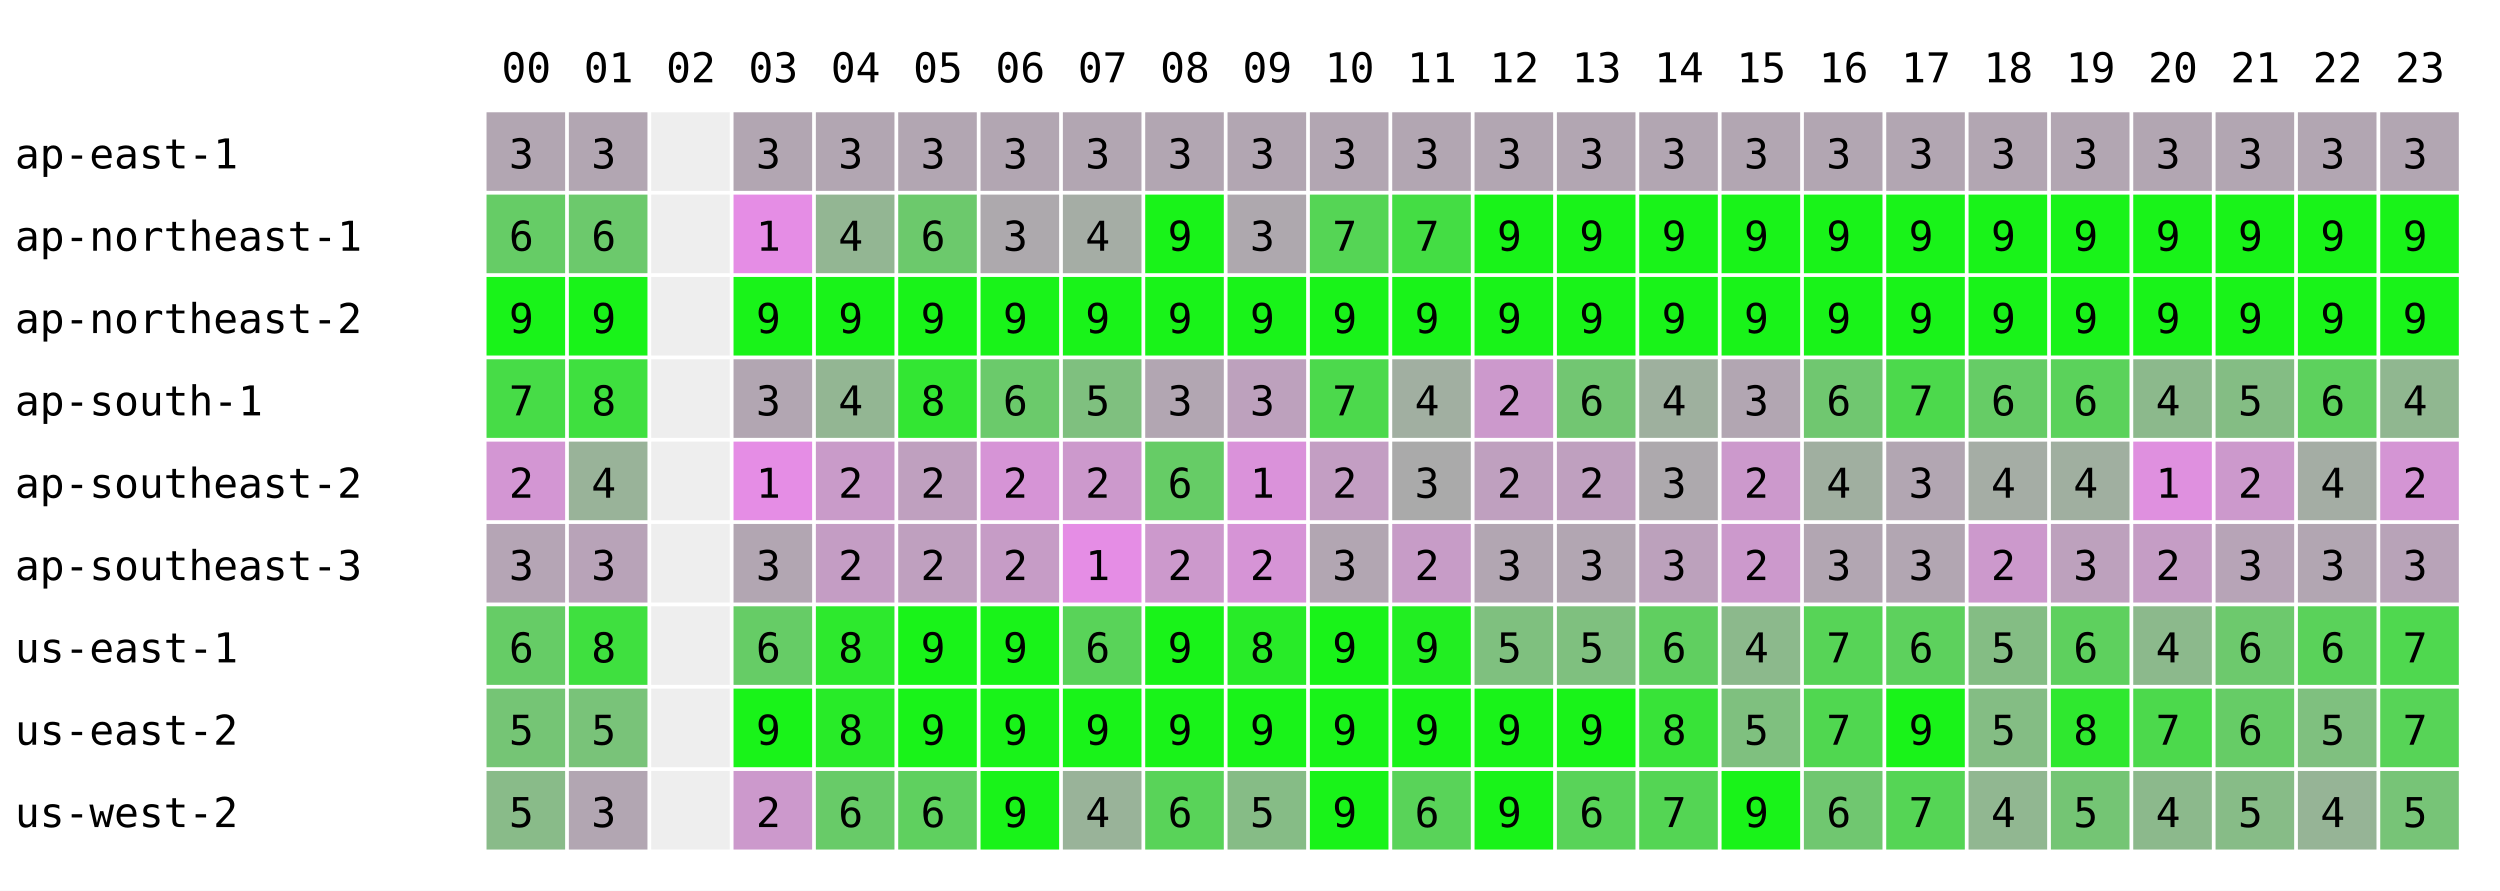
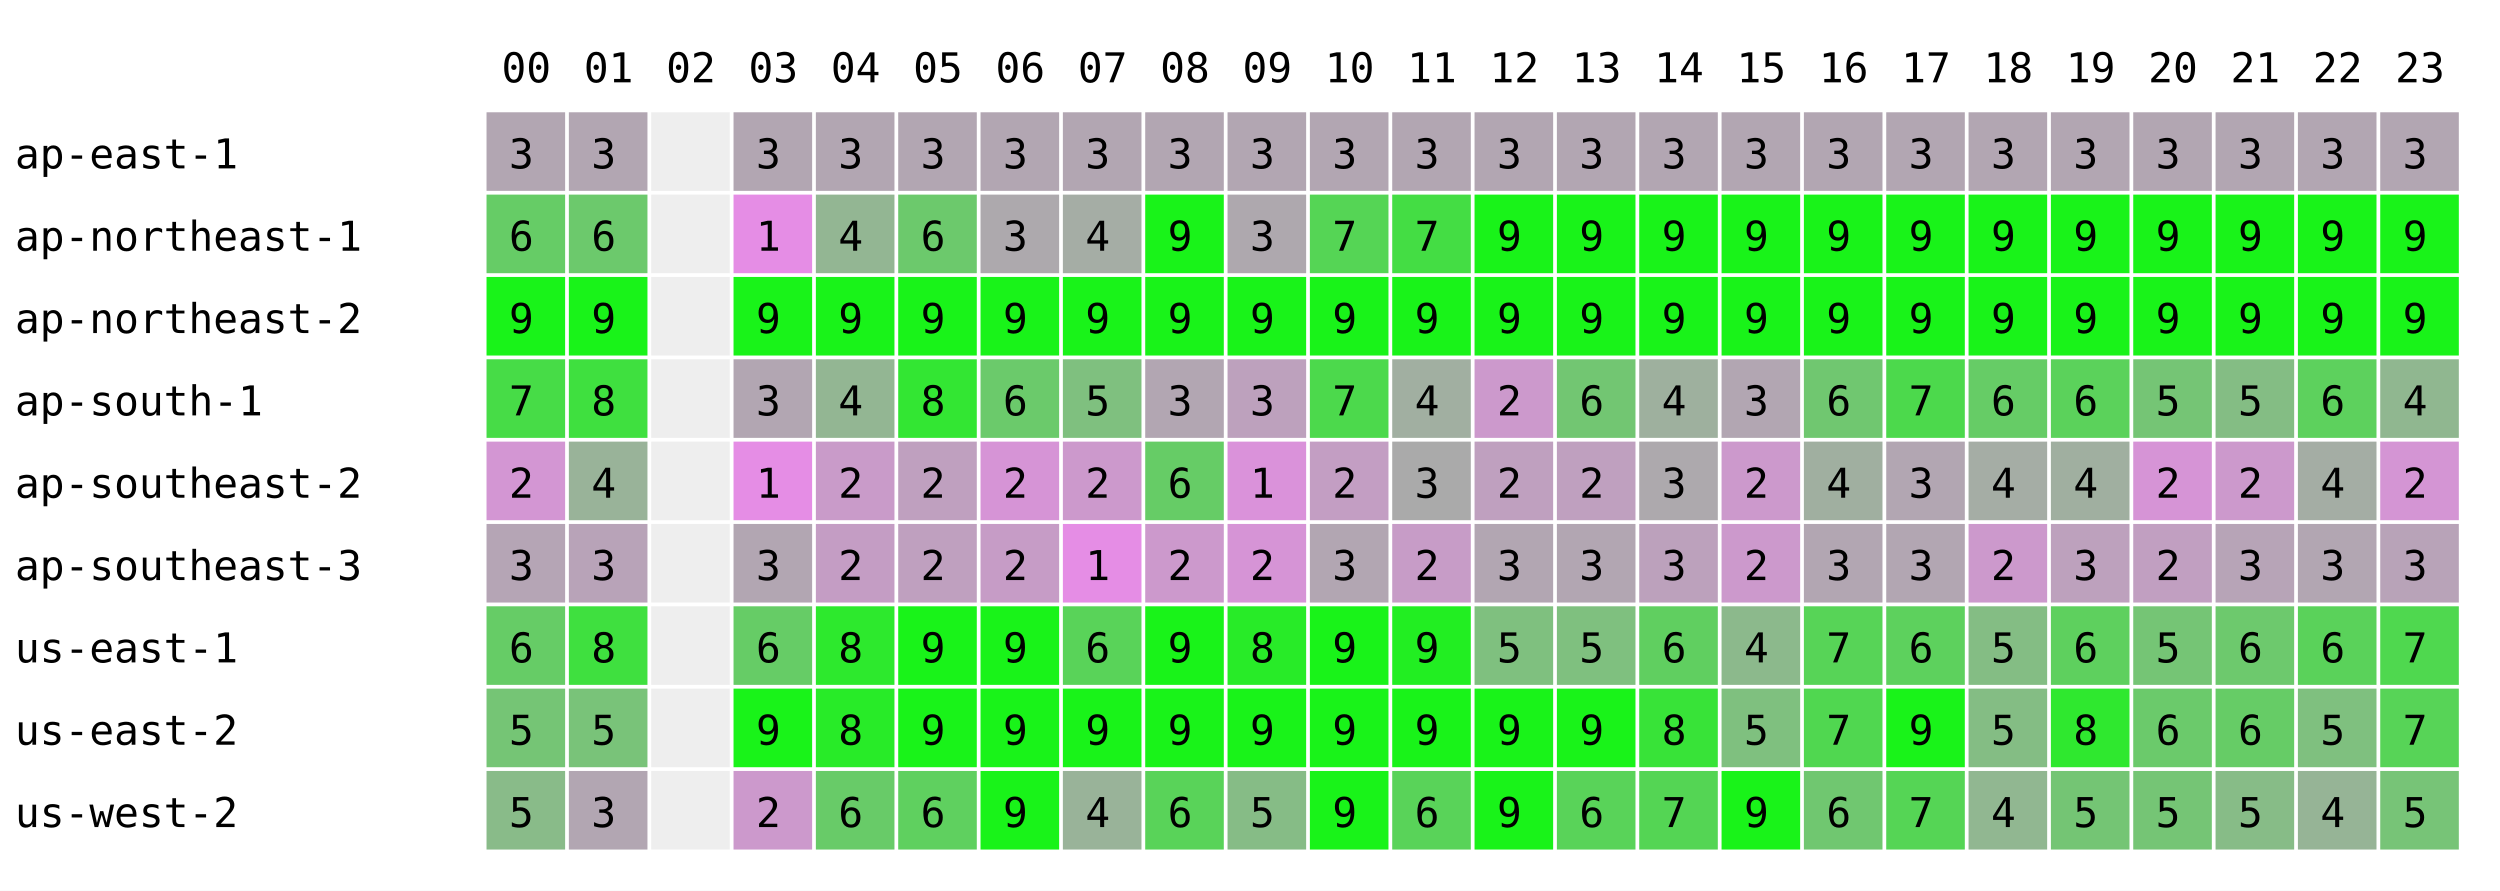
<svg xmlns="http://www.w3.org/2000/svg" width="668" height="238" font-family="monospace" font-size="11">
  <rect width="668" height="238" fill="white" />
  <text x="134" y="22">00</text>
  <text x="156" y="22">01</text>
  <text x="178" y="22">02</text>
  <text x="200" y="22">03</text>
  <text x="222" y="22">04</text>
  <text x="244" y="22">05</text>
  <text x="266" y="22">06</text>
  <text x="288" y="22">07</text>
  <text x="310" y="22">08</text>
  <text x="332" y="22">09</text>
  <text x="354" y="22">10</text>
  <text x="376" y="22">11</text>
  <text x="398" y="22">12</text>
  <text x="420" y="22">13</text>
  <text x="442" y="22">14</text>
  <text x="464" y="22">15</text>
  <text x="486" y="22">16</text>
  <text x="508" y="22">17</text>
  <text x="530" y="22">18</text>
  <text x="552" y="22">19</text>
  <text x="574" y="22">20</text>
  <text x="596" y="22">21</text>
  <text x="618" y="22">22</text>
  <text x="640" y="22">23</text>
  <text x="4" y="45">ap-east-1</text>
  <rect x="130" y="30" width="21" height="21" fill="rgb(178,166,178)" />
  <text x="136" y="45">3</text>
  <rect x="152" y="30" width="21" height="21" fill="rgb(178,166,178)" />
  <text x="158" y="45">3</text>
  <rect x="174" y="30" width="21" height="21" fill="#eeeeee" />
  <rect x="196" y="30" width="21" height="21" fill="rgb(178,166,178)" />
  <text x="202" y="45">3</text>
  <rect x="218" y="30" width="21" height="21" fill="rgb(178,166,178)" />
  <text x="224" y="45">3</text>
  <rect x="240" y="30" width="21" height="21" fill="rgb(178,166,178)" />
  <text x="246" y="45">3</text>
  <rect x="262" y="30" width="21" height="21" fill="rgb(178,166,178)" />
  <text x="268" y="45">3</text>
  <rect x="284" y="30" width="21" height="21" fill="rgb(178,166,178)" />
  <text x="290" y="45">3</text>
  <rect x="306" y="30" width="21" height="21" fill="rgb(178,166,178)" />
  <text x="312" y="45">3</text>
  <rect x="328" y="30" width="21" height="21" fill="rgb(178,166,178)" />
  <text x="334" y="45">3</text>
  <rect x="350" y="30" width="21" height="21" fill="rgb(178,166,178)" />
  <text x="356" y="45">3</text>
  <rect x="372" y="30" width="21" height="21" fill="rgb(178,166,178)" />
  <text x="378" y="45">3</text>
  <rect x="394" y="30" width="21" height="21" fill="rgb(178,166,178)" />
  <text x="400" y="45">3</text>
  <rect x="416" y="30" width="21" height="21" fill="rgb(178,166,178)" />
  <text x="422" y="45">3</text>
  <rect x="438" y="30" width="21" height="21" fill="rgb(178,166,178)" />
  <text x="444" y="45">3</text>
  <rect x="460" y="30" width="21" height="21" fill="rgb(178,166,178)" />
  <text x="466" y="45">3</text>
  <rect x="482" y="30" width="21" height="21" fill="rgb(178,166,178)" />
  <text x="488" y="45">3</text>
  <rect x="504" y="30" width="21" height="21" fill="rgb(178,166,178)" />
  <text x="510" y="45">3</text>
  <rect x="526" y="30" width="21" height="21" fill="rgb(178,166,178)" />
  <text x="532" y="45">3</text>
  <rect x="548" y="30" width="21" height="21" fill="rgb(178,166,178)" />
  <text x="554" y="45">3</text>
  <rect x="570" y="30" width="21" height="21" fill="rgb(178,166,178)" />
  <text x="576" y="45">3</text>
  <rect x="592" y="30" width="21" height="21" fill="rgb(178,166,178)" />
  <text x="598" y="45">3</text>
  <rect x="614" y="30" width="21" height="21" fill="rgb(178,166,178)" />
  <text x="620" y="45">3</text>
  <rect x="636" y="30" width="21" height="21" fill="rgb(178,166,178)" />
  <text x="642" y="45">3</text>
  <text x="4" y="67">ap-northeast-1</text>
  <rect x="130" y="52" width="21" height="21" fill="rgb(102,204,102)" />
  <text x="136" y="67">6</text>
  <rect x="152" y="52" width="21" height="21" fill="rgb(108,201,108)" />
  <text x="158" y="67">6</text>
  <rect x="174" y="52" width="21" height="21" fill="#eeeeee" />
  <rect x="196" y="52" width="21" height="21" fill="rgb(229,141,229)" />
  <text x="202" y="67">1</text>
  <rect x="218" y="52" width="21" height="21" fill="rgb(147,182,147)" />
  <text x="224" y="67">4</text>
  <rect x="240" y="52" width="21" height="21" fill="rgb(108,201,108)" />
  <text x="246" y="67">6</text>
  <rect x="262" y="52" width="21" height="21" fill="rgb(173,169,173)" />
  <text x="268" y="67">3</text>
  <rect x="284" y="52" width="21" height="21" fill="rgb(165,173,165)" />
  <text x="290" y="67">4</text>
  <rect x="306" y="52" width="21" height="21" fill="rgb(25,243,25)" />
  <text x="312" y="67">9</text>
  <rect x="328" y="52" width="21" height="21" fill="rgb(174,168,174)" />
  <text x="334" y="67">3</text>
  <rect x="350" y="52" width="21" height="21" fill="rgb(85,213,85)" />
  <text x="356" y="67">7</text>
  <rect x="372" y="52" width="21" height="21" fill="rgb(68,221,68)" />
  <text x="378" y="67">7</text>
  <rect x="394" y="52" width="21" height="21" fill="rgb(25,243,25)" />
  <text x="400" y="67">9</text>
  <rect x="416" y="52" width="21" height="21" fill="rgb(25,243,25)" />
  <text x="422" y="67">9</text>
  <rect x="438" y="52" width="21" height="21" fill="rgb(25,243,25)" />
  <text x="444" y="67">9</text>
  <rect x="460" y="52" width="21" height="21" fill="rgb(25,243,25)" />
  <text x="466" y="67">9</text>
  <rect x="482" y="52" width="21" height="21" fill="rgb(25,243,25)" />
  <text x="488" y="67">9</text>
  <rect x="504" y="52" width="21" height="21" fill="rgb(25,243,25)" />
  <text x="510" y="67">9</text>
  <rect x="526" y="52" width="21" height="21" fill="rgb(25,243,25)" />
  <text x="532" y="67">9</text>
  <rect x="548" y="52" width="21" height="21" fill="rgb(25,243,25)" />
  <text x="554" y="67">9</text>
  <rect x="570" y="52" width="21" height="21" fill="rgb(25,243,25)" />
  <text x="576" y="67">9</text>
  <rect x="592" y="52" width="21" height="21" fill="rgb(25,243,25)" />
  <text x="598" y="67">9</text>
  <rect x="614" y="52" width="21" height="21" fill="rgb(25,243,25)" />
  <text x="620" y="67">9</text>
  <rect x="636" y="52" width="21" height="21" fill="rgb(25,243,25)" />
  <text x="642" y="67">9</text>
  <text x="4" y="89">ap-northeast-2</text>
  <rect x="130" y="74" width="21" height="21" fill="rgb(25,243,25)" />
  <text x="136" y="89">9</text>
  <rect x="152" y="74" width="21" height="21" fill="rgb(25,243,25)" />
  <text x="158" y="89">9</text>
  <rect x="174" y="74" width="21" height="21" fill="#eeeeee" />
  <rect x="196" y="74" width="21" height="21" fill="rgb(25,243,25)" />
  <text x="202" y="89">9</text>
  <rect x="218" y="74" width="21" height="21" fill="rgb(25,243,25)" />
  <text x="224" y="89">9</text>
  <rect x="240" y="74" width="21" height="21" fill="rgb(25,243,25)" />
  <text x="246" y="89">9</text>
  <rect x="262" y="74" width="21" height="21" fill="rgb(25,243,25)" />
  <text x="268" y="89">9</text>
  <rect x="284" y="74" width="21" height="21" fill="rgb(25,243,25)" />
  <text x="290" y="89">9</text>
  <rect x="306" y="74" width="21" height="21" fill="rgb(25,243,25)" />
  <text x="312" y="89">9</text>
  <rect x="328" y="74" width="21" height="21" fill="rgb(25,243,25)" />
  <text x="334" y="89">9</text>
  <rect x="350" y="74" width="21" height="21" fill="rgb(25,243,25)" />
  <text x="356" y="89">9</text>
  <rect x="372" y="74" width="21" height="21" fill="rgb(25,243,25)" />
  <text x="378" y="89">9</text>
  <rect x="394" y="74" width="21" height="21" fill="rgb(25,243,25)" />
  <text x="400" y="89">9</text>
  <rect x="416" y="74" width="21" height="21" fill="rgb(25,243,25)" />
  <text x="422" y="89">9</text>
  <rect x="438" y="74" width="21" height="21" fill="rgb(25,243,25)" />
  <text x="444" y="89">9</text>
  <rect x="460" y="74" width="21" height="21" fill="rgb(25,243,25)" />
  <text x="466" y="89">9</text>
  <rect x="482" y="74" width="21" height="21" fill="rgb(25,243,25)" />
  <text x="488" y="89">9</text>
  <rect x="504" y="74" width="21" height="21" fill="rgb(25,243,25)" />
  <text x="510" y="89">9</text>
  <rect x="526" y="74" width="21" height="21" fill="rgb(25,243,25)" />
  <text x="532" y="89">9</text>
  <rect x="548" y="74" width="21" height="21" fill="rgb(25,243,25)" />
  <text x="554" y="89">9</text>
  <rect x="570" y="74" width="21" height="21" fill="rgb(25,243,25)" />
  <text x="576" y="89">9</text>
  <rect x="592" y="74" width="21" height="21" fill="rgb(25,243,25)" />
  <text x="598" y="89">9</text>
  <rect x="614" y="74" width="21" height="21" fill="rgb(25,243,25)" />
  <text x="620" y="89">9</text>
  <rect x="636" y="74" width="21" height="21" fill="rgb(25,243,25)" />
  <text x="642" y="89">9</text>
  <text x="4" y="111">ap-south-1</text>
  <rect x="130" y="96" width="21" height="21" fill="rgb(71,220,71)" />
  <text x="136" y="111">7</text>
  <rect x="152" y="96" width="21" height="21" fill="rgb(63,224,63)" />
  <text x="158" y="111">8</text>
  <rect x="174" y="96" width="21" height="21" fill="#eeeeee" />
  <rect x="196" y="96" width="21" height="21" fill="rgb(178,166,178)" />
  <text x="202" y="111">3</text>
  <rect x="218" y="96" width="21" height="21" fill="rgb(147,182,147)" />
  <text x="224" y="111">4</text>
  <rect x="240" y="96" width="21" height="21" fill="rgb(51,230,51)" />
  <text x="246" y="111">8</text>
  <rect x="262" y="96" width="21" height="21" fill="rgb(107,202,107)" />
  <text x="268" y="111">6</text>
  <rect x="284" y="96" width="21" height="21" fill="rgb(127,192,127)" />
  <text x="290" y="111">5</text>
  <rect x="306" y="96" width="21" height="21" fill="rgb(178,166,178)" />
  <text x="312" y="111">3</text>
  <rect x="328" y="96" width="21" height="21" fill="rgb(189,161,189)" />
  <text x="334" y="111">3</text>
  <rect x="350" y="96" width="21" height="21" fill="rgb(76,217,76)" />
  <text x="356" y="111">7</text>
  <rect x="372" y="96" width="21" height="21" fill="rgb(161,175,161)" />
  <text x="378" y="111">4</text>
  <rect x="394" y="96" width="21" height="21" fill="rgb(204,153,204)" />
  <text x="400" y="111">2</text>
  <rect x="416" y="96" width="21" height="21" fill="rgb(114,198,114)" />
  <text x="422" y="111">6</text>
  <rect x="438" y="96" width="21" height="21" fill="rgb(158,176,158)" />
  <text x="444" y="111">4</text>
  <rect x="460" y="96" width="21" height="21" fill="rgb(178,166,178)" />
  <text x="466" y="111">3</text>
  <rect x="482" y="96" width="21" height="21" fill="rgb(112,199,112)" />
  <text x="488" y="111">6</text>
  <rect x="504" y="96" width="21" height="21" fill="rgb(76,217,76)" />
  <text x="510" y="111">7</text>
  <rect x="526" y="96" width="21" height="21" fill="rgb(102,204,102)" />
  <text x="532" y="111">6</text>
  <rect x="548" y="96" width="21" height="21" fill="rgb(91,210,91)" />
  <text x="554" y="111">6</text>
-   <rect x="570" y="96" width="21" height="21" fill="rgb(140,185,140)" />
-   <text x="576" y="111">4</text>
+   <rect x="570" y="96" width="21" height="21" fill="rgb(117,197,117)" />
+   <text x="576" y="111">5</text>
  <rect x="592" y="96" width="21" height="21" fill="rgb(132,189,132)" />
  <text x="598" y="111">5</text>
  <rect x="614" y="96" width="21" height="21" fill="rgb(93,209,93)" />
  <text x="620" y="111">6</text>
  <rect x="636" y="96" width="21" height="21" fill="rgb(144,183,144)" />
  <text x="642" y="111">4</text>
  <text x="4" y="133">ap-southeast-2</text>
  <rect x="130" y="118" width="21" height="21" fill="rgb(211,150,211)" />
  <text x="136" y="133">2</text>
  <rect x="152" y="118" width="21" height="21" fill="rgb(153,179,153)" />
  <text x="158" y="133">4</text>
  <rect x="174" y="118" width="21" height="21" fill="#eeeeee" />
  <rect x="196" y="118" width="21" height="21" fill="rgb(229,141,229)" />
  <text x="202" y="133">1</text>
  <rect x="218" y="118" width="21" height="21" fill="rgb(201,155,201)" />
  <text x="224" y="133">2</text>
  <rect x="240" y="118" width="21" height="21" fill="rgb(191,160,191)" />
  <text x="246" y="133">2</text>
  <rect x="262" y="118" width="21" height="21" fill="rgb(214,148,214)" />
  <text x="268" y="133">2</text>
  <rect x="284" y="118" width="21" height="21" fill="rgb(204,153,204)" />
  <text x="290" y="133">2</text>
  <rect x="306" y="118" width="21" height="21" fill="rgb(102,204,102)" />
  <text x="312" y="133">6</text>
  <rect x="328" y="118" width="21" height="21" fill="rgb(218,146,218)" />
  <text x="334" y="133">1</text>
  <rect x="350" y="118" width="21" height="21" fill="rgb(195,158,195)" />
  <text x="356" y="133">2</text>
  <rect x="372" y="118" width="21" height="21" fill="rgb(170,170,170)" />
  <text x="378" y="133">3</text>
  <rect x="394" y="118" width="21" height="21" fill="rgb(191,160,191)" />
  <text x="400" y="133">2</text>
  <rect x="416" y="118" width="21" height="21" fill="rgb(191,160,191)" />
  <text x="422" y="133">2</text>
  <rect x="438" y="118" width="21" height="21" fill="rgb(173,169,173)" />
  <text x="444" y="133">3</text>
  <rect x="460" y="118" width="21" height="21" fill="rgb(204,153,204)" />
  <text x="466" y="133">2</text>
  <rect x="482" y="118" width="21" height="21" fill="rgb(160,175,160)" />
  <text x="488" y="133">4</text>
  <rect x="504" y="118" width="21" height="21" fill="rgb(178,166,178)" />
  <text x="510" y="133">3</text>
  <rect x="526" y="118" width="21" height="21" fill="rgb(165,173,165)" />
  <text x="532" y="133">4</text>
  <rect x="548" y="118" width="21" height="21" fill="rgb(160,175,160)" />
  <text x="554" y="133">4</text>
-   <rect x="570" y="118" width="21" height="21" fill="rgb(223,144,223)" />
-   <text x="576" y="133">1</text>
+   <rect x="570" y="118" width="21" height="21" fill="rgb(214,148,214)" />
+   <text x="576" y="133">2</text>
  <rect x="592" y="118" width="21" height="21" fill="rgb(204,153,204)" />
  <text x="598" y="133">2</text>
  <rect x="614" y="118" width="21" height="21" fill="rgb(164,173,164)" />
  <text x="620" y="133">4</text>
  <rect x="636" y="118" width="21" height="21" fill="rgb(212,149,212)" />
  <text x="642" y="133">2</text>
  <text x="4" y="155">ap-southeast-3</text>
  <rect x="130" y="140" width="21" height="21" fill="rgb(181,165,181)" />
  <text x="136" y="155">3</text>
  <rect x="152" y="140" width="21" height="21" fill="rgb(184,163,184)" />
  <text x="158" y="155">3</text>
  <rect x="174" y="140" width="21" height="21" fill="#eeeeee" />
  <rect x="196" y="140" width="21" height="21" fill="rgb(178,166,178)" />
  <text x="202" y="155">3</text>
  <rect x="218" y="140" width="21" height="21" fill="rgb(196,157,196)" />
  <text x="224" y="155">2</text>
  <rect x="240" y="140" width="21" height="21" fill="rgb(191,160,191)" />
  <text x="246" y="155">2</text>
  <rect x="262" y="140" width="21" height="21" fill="rgb(198,156,198)" />
  <text x="268" y="155">2</text>
  <rect x="284" y="140" width="21" height="21" fill="rgb(229,141,229)" />
  <text x="290" y="155">1</text>
  <rect x="306" y="140" width="21" height="21" fill="rgb(204,153,204)" />
  <text x="312" y="155">2</text>
  <rect x="328" y="140" width="21" height="21" fill="rgb(214,148,214)" />
  <text x="334" y="155">2</text>
  <rect x="350" y="140" width="21" height="21" fill="rgb(178,166,178)" />
  <text x="356" y="155">3</text>
  <rect x="372" y="140" width="21" height="21" fill="rgb(199,156,199)" />
  <text x="378" y="155">2</text>
  <rect x="394" y="140" width="21" height="21" fill="rgb(178,166,178)" />
  <text x="400" y="155">3</text>
  <rect x="416" y="140" width="21" height="21" fill="rgb(178,166,178)" />
  <text x="422" y="155">3</text>
  <rect x="438" y="140" width="21" height="21" fill="rgb(188,161,188)" />
  <text x="444" y="155">3</text>
  <rect x="460" y="140" width="21" height="21" fill="rgb(204,153,204)" />
  <text x="466" y="155">2</text>
  <rect x="482" y="140" width="21" height="21" fill="rgb(178,166,178)" />
  <text x="488" y="155">3</text>
  <rect x="504" y="140" width="21" height="21" fill="rgb(178,166,178)" />
  <text x="510" y="155">3</text>
  <rect x="526" y="140" width="21" height="21" fill="rgb(204,153,204)" />
  <text x="532" y="155">2</text>
  <rect x="548" y="140" width="21" height="21" fill="rgb(189,161,189)" />
  <text x="554" y="155">3</text>
-   <rect x="570" y="140" width="21" height="21" fill="rgb(197,157,197)" />
+   <rect x="570" y="140" width="21" height="21" fill="rgb(193,159,193)" />
  <text x="576" y="155">2</text>
  <rect x="592" y="140" width="21" height="21" fill="rgb(183,164,183)" />
  <text x="598" y="155">3</text>
  <rect x="614" y="140" width="21" height="21" fill="rgb(178,166,178)" />
  <text x="620" y="155">3</text>
  <rect x="636" y="140" width="21" height="21" fill="rgb(184,163,184)" />
  <text x="642" y="155">3</text>
  <text x="4" y="177">us-east-1</text>
  <rect x="130" y="162" width="21" height="21" fill="rgb(102,204,102)" />
  <text x="136" y="177">6</text>
  <rect x="152" y="162" width="21" height="21" fill="rgb(63,224,63)" />
  <text x="158" y="177">8</text>
  <rect x="174" y="162" width="21" height="21" fill="#eeeeee" />
  <rect x="196" y="162" width="21" height="21" fill="rgb(102,204,102)" />
  <text x="202" y="177">6</text>
  <rect x="218" y="162" width="21" height="21" fill="rgb(45,233,45)" />
  <text x="224" y="177">8</text>
  <rect x="240" y="162" width="21" height="21" fill="rgb(25,243,25)" />
  <text x="246" y="177">9</text>
  <rect x="262" y="162" width="21" height="21" fill="rgb(25,243,25)" />
  <text x="268" y="177">9</text>
  <rect x="284" y="162" width="21" height="21" fill="rgb(89,211,89)" />
  <text x="290" y="177">6</text>
  <rect x="306" y="162" width="21" height="21" fill="rgb(25,243,25)" />
  <text x="312" y="177">9</text>
  <rect x="328" y="162" width="21" height="21" fill="rgb(40,235,40)" />
  <text x="334" y="177">8</text>
  <rect x="350" y="162" width="21" height="21" fill="rgb(25,243,25)" />
  <text x="356" y="177">9</text>
  <rect x="372" y="162" width="21" height="21" fill="rgb(34,238,34)" />
  <text x="378" y="177">9</text>
  <rect x="394" y="162" width="21" height="21" fill="rgb(127,192,127)" />
  <text x="400" y="177">5</text>
  <rect x="416" y="162" width="21" height="21" fill="rgb(127,192,127)" />
  <text x="422" y="177">5</text>
  <rect x="438" y="162" width="21" height="21" fill="rgb(96,207,96)" />
  <text x="444" y="177">6</text>
  <rect x="460" y="162" width="21" height="21" fill="rgb(140,185,140)" />
  <text x="466" y="177">4</text>
  <rect x="482" y="162" width="21" height="21" fill="rgb(87,212,87)" />
  <text x="488" y="177">7</text>
  <rect x="504" y="162" width="21" height="21" fill="rgb(93,209,93)" />
  <text x="510" y="177">6</text>
  <rect x="526" y="162" width="21" height="21" fill="rgb(132,189,132)" />
  <text x="532" y="177">5</text>
  <rect x="548" y="162" width="21" height="21" fill="rgb(94,208,94)" />
  <text x="554" y="177">6</text>
-   <rect x="570" y="162" width="21" height="21" fill="rgb(140,185,140)" />
-   <text x="576" y="177">4</text>
+   <rect x="570" y="162" width="21" height="21" fill="rgb(117,197,117)" />
+   <text x="576" y="177">5</text>
  <rect x="592" y="162" width="21" height="21" fill="rgb(109,201,109)" />
  <text x="598" y="177">6</text>
  <rect x="614" y="162" width="21" height="21" fill="rgb(90,210,90)" />
  <text x="620" y="177">6</text>
  <rect x="636" y="162" width="21" height="21" fill="rgb(79,216,79)" />
  <text x="642" y="177">7</text>
  <text x="4" y="199">us-east-2</text>
  <rect x="130" y="184" width="21" height="21" fill="rgb(117,197,117)" />
  <text x="136" y="199">5</text>
  <rect x="152" y="184" width="21" height="21" fill="rgb(121,195,121)" />
  <text x="158" y="199">5</text>
  <rect x="174" y="184" width="21" height="21" fill="#eeeeee" />
  <rect x="196" y="184" width="21" height="21" fill="rgb(25,243,25)" />
  <text x="202" y="199">9</text>
  <rect x="218" y="184" width="21" height="21" fill="rgb(40,235,40)" />
  <text x="224" y="199">8</text>
  <rect x="240" y="184" width="21" height="21" fill="rgb(25,243,25)" />
  <text x="246" y="199">9</text>
  <rect x="262" y="184" width="21" height="21" fill="rgb(25,243,25)" />
  <text x="268" y="199">9</text>
  <rect x="284" y="184" width="21" height="21" fill="rgb(25,243,25)" />
  <text x="290" y="199">9</text>
  <rect x="306" y="184" width="21" height="21" fill="rgb(25,243,25)" />
  <text x="312" y="199">9</text>
  <rect x="328" y="184" width="21" height="21" fill="rgb(25,243,25)" />
  <text x="334" y="199">9</text>
  <rect x="350" y="184" width="21" height="21" fill="rgb(25,243,25)" />
  <text x="356" y="199">9</text>
  <rect x="372" y="184" width="21" height="21" fill="rgb(25,243,25)" />
  <text x="378" y="199">9</text>
  <rect x="394" y="184" width="21" height="21" fill="rgb(25,243,25)" />
  <text x="400" y="199">9</text>
  <rect x="416" y="184" width="21" height="21" fill="rgb(25,243,25)" />
  <text x="422" y="199">9</text>
  <rect x="438" y="184" width="21" height="21" fill="rgb(56,227,56)" />
  <text x="444" y="199">8</text>
  <rect x="460" y="184" width="21" height="21" fill="rgb(127,192,127)" />
  <text x="466" y="199">5</text>
  <rect x="482" y="184" width="21" height="21" fill="rgb(80,215,80)" />
  <text x="488" y="199">7</text>
  <rect x="504" y="184" width="21" height="21" fill="rgb(25,243,25)" />
  <text x="510" y="199">9</text>
  <rect x="526" y="184" width="21" height="21" fill="rgb(132,189,132)" />
  <text x="532" y="199">5</text>
  <rect x="548" y="184" width="21" height="21" fill="rgb(47,232,47)" />
  <text x="554" y="199">8</text>
-   <rect x="570" y="184" width="21" height="21" fill="rgb(76,217,76)" />
-   <text x="576" y="199">7</text>
+   <rect x="570" y="184" width="21" height="21" fill="rgb(107,202,107)" />
+   <text x="576" y="199">6</text>
  <rect x="592" y="184" width="21" height="21" fill="rgb(102,204,102)" />
  <text x="598" y="199">6</text>
  <rect x="614" y="184" width="21" height="21" fill="rgb(127,192,127)" />
  <text x="620" y="199">5</text>
  <rect x="636" y="184" width="21" height="21" fill="rgb(87,212,87)" />
  <text x="642" y="199">7</text>
  <text x="4" y="221">us-west-2</text>
  <rect x="130" y="206" width="21" height="21" fill="rgb(137,187,137)" />
  <text x="136" y="221">5</text>
  <rect x="152" y="206" width="21" height="21" fill="rgb(178,166,178)" />
  <text x="158" y="221">3</text>
  <rect x="174" y="206" width="21" height="21" fill="#eeeeee" />
  <rect x="196" y="206" width="21" height="21" fill="rgb(204,153,204)" />
  <text x="202" y="221">2</text>
  <rect x="218" y="206" width="21" height="21" fill="rgb(104,203,104)" />
  <text x="224" y="221">6</text>
  <rect x="240" y="206" width="21" height="21" fill="rgb(95,208,95)" />
  <text x="246" y="221">6</text>
  <rect x="262" y="206" width="21" height="21" fill="rgb(25,243,25)" />
  <text x="268" y="221">9</text>
  <rect x="284" y="206" width="21" height="21" fill="rgb(153,179,153)" />
  <text x="290" y="221">4</text>
  <rect x="306" y="206" width="21" height="21" fill="rgb(89,211,89)" />
  <text x="312" y="221">6</text>
  <rect x="328" y="206" width="21" height="21" fill="rgb(134,188,134)" />
  <text x="334" y="221">5</text>
  <rect x="350" y="206" width="21" height="21" fill="rgb(25,243,25)" />
  <text x="356" y="221">9</text>
  <rect x="372" y="206" width="21" height="21" fill="rgb(89,211,89)" />
  <text x="378" y="221">6</text>
  <rect x="394" y="206" width="21" height="21" fill="rgb(25,243,25)" />
  <text x="400" y="221">9</text>
  <rect x="416" y="206" width="21" height="21" fill="rgb(89,211,89)" />
  <text x="422" y="221">6</text>
  <rect x="438" y="206" width="21" height="21" fill="rgb(84,213,84)" />
  <text x="444" y="221">7</text>
  <rect x="460" y="206" width="21" height="21" fill="rgb(25,243,25)" />
  <text x="466" y="221">9</text>
  <rect x="482" y="206" width="21" height="21" fill="rgb(112,199,112)" />
  <text x="488" y="221">6</text>
  <rect x="504" y="206" width="21" height="21" fill="rgb(85,213,85)" />
  <text x="510" y="221">7</text>
  <rect x="526" y="206" width="21" height="21" fill="rgb(145,183,145)" />
  <text x="532" y="221">4</text>
  <rect x="548" y="206" width="21" height="21" fill="rgb(116,197,116)" />
  <text x="554" y="221">5</text>
-   <rect x="570" y="206" width="21" height="21" fill="rgb(140,185,140)" />
-   <text x="576" y="221">4</text>
+   <rect x="570" y="206" width="21" height="21" fill="rgb(117,197,117)" />
+   <text x="576" y="221">5</text>
  <rect x="592" y="206" width="21" height="21" fill="rgb(135,188,135)" />
  <text x="598" y="221">5</text>
  <rect x="614" y="206" width="21" height="21" fill="rgb(150,180,150)" />
  <text x="620" y="221">4</text>
  <rect x="636" y="206" width="21" height="21" fill="rgb(119,196,119)" />
  <text x="642" y="221">5</text>
</svg>
